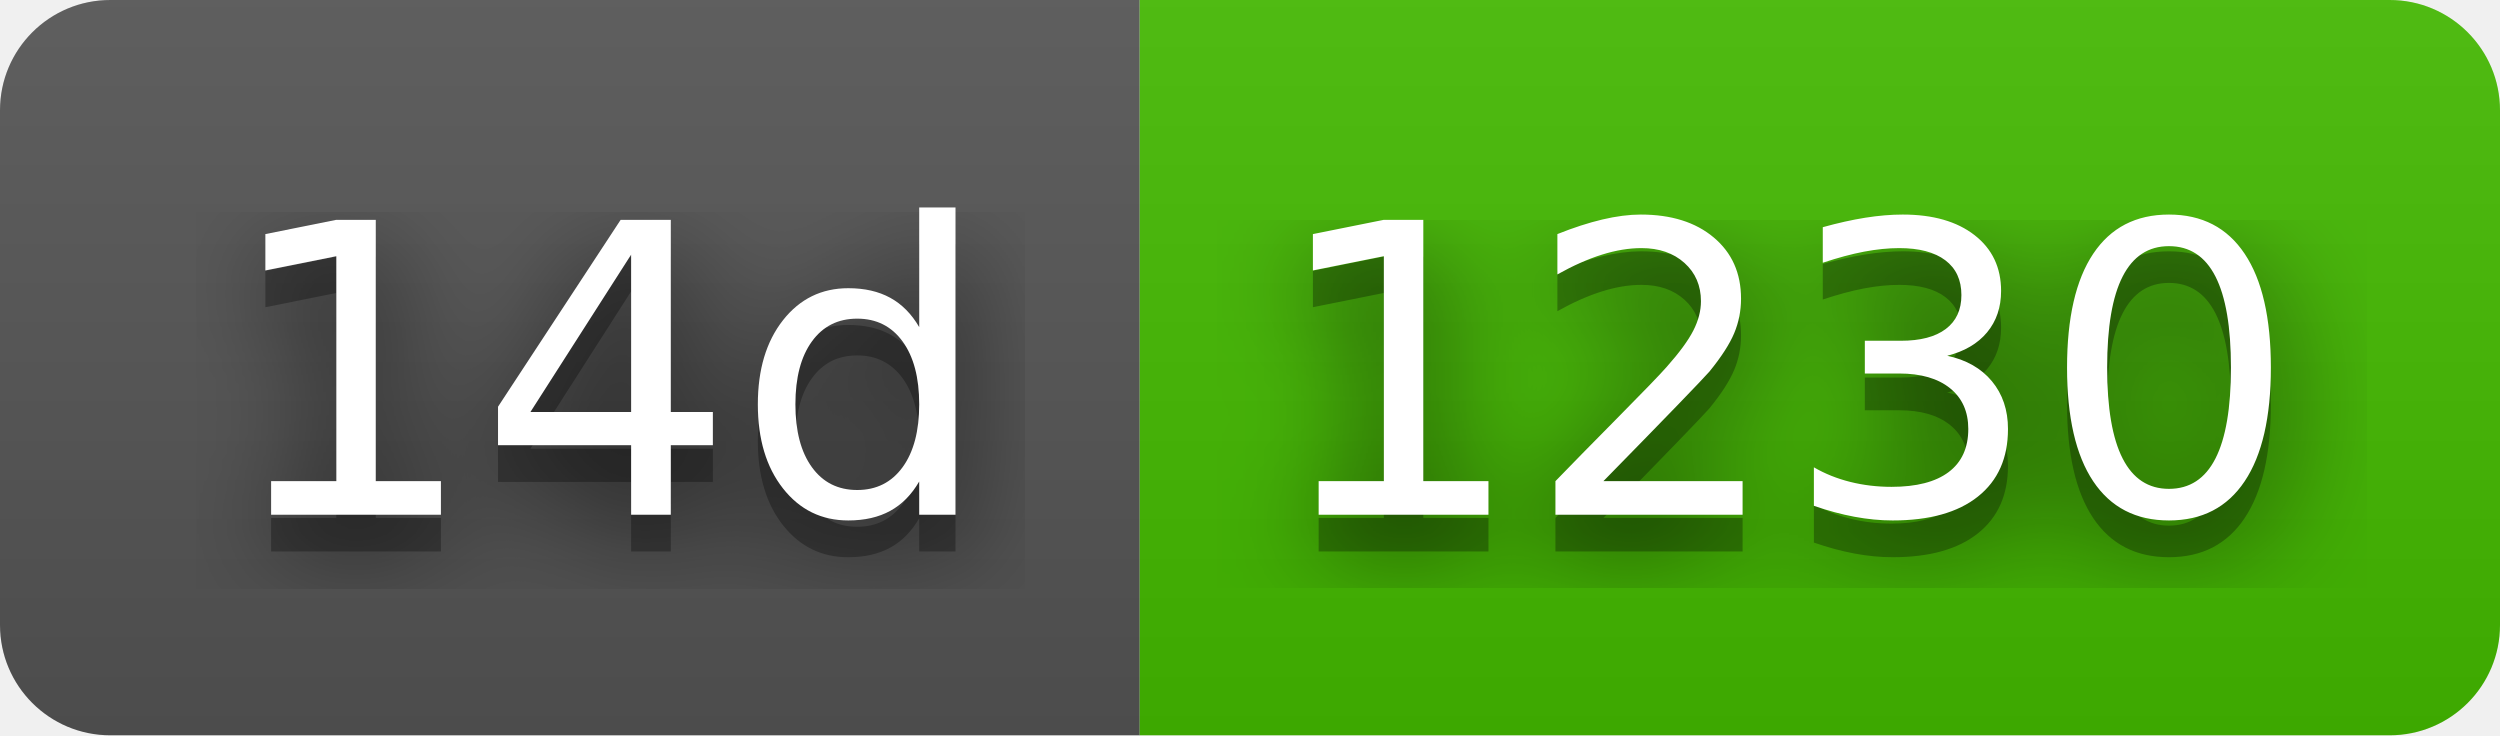
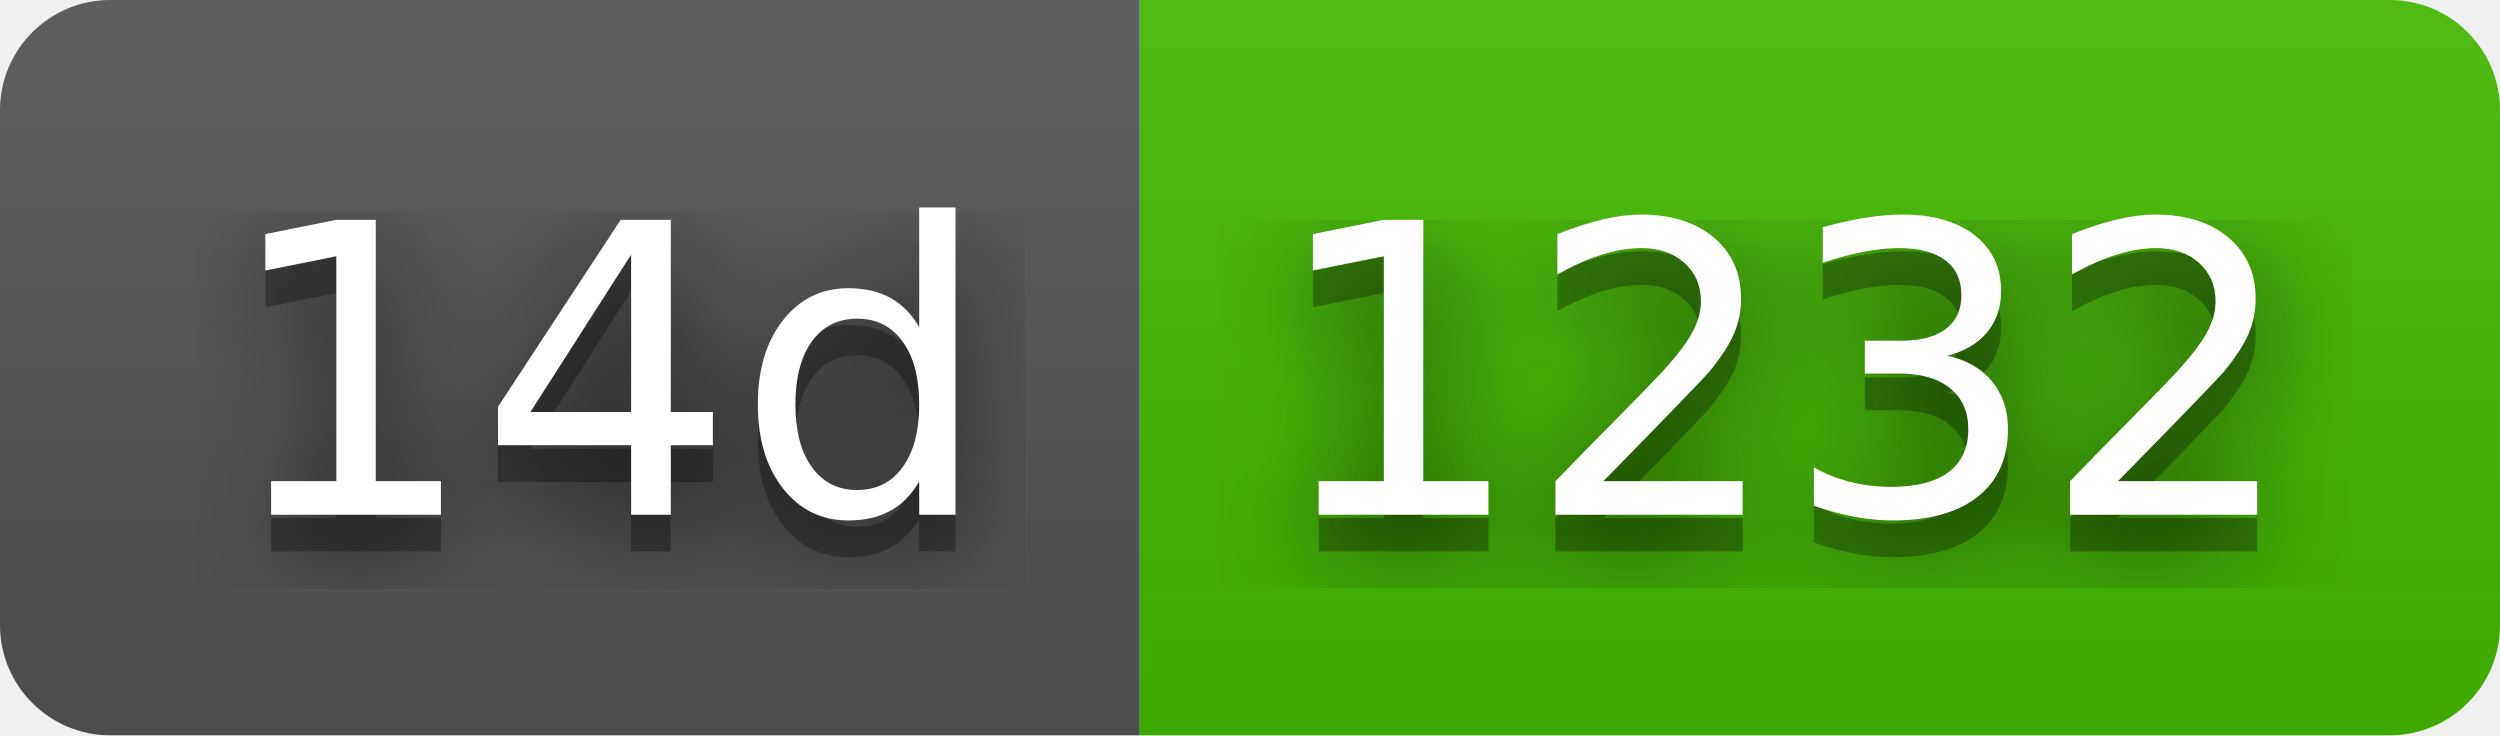
- <svg xmlns="http://www.w3.org/2000/svg" width="68" height="20" role="img" aria-label="14d: 1230">
+ <svg xmlns="http://www.w3.org/2000/svg" width="68" height="20" role="img" aria-label="14d: 1232">
  <filter id="blur">
    <feGaussianBlur stdDeviation="16" />
  </filter>
  <linearGradient id="s" x2="0" y2="100%">
    <stop offset="0" stop-color="#bbb" stop-opacity=".1" />
    <stop offset="1" stop-opacity=".1" />
  </linearGradient>
  <clipPath id="r">
    <rect width="68" height="20" rx="3" />
  </clipPath>
  <g clip-path="url(#r)">
    <rect width="31" height="20" fill="#555" />
    <rect x="31" width="37" height="20" fill="#4b0" />
    <rect width="68" height="20" fill="url(#s)" />
  </g>
  <g fill="#fff" text-anchor="middle" font-family="Verdana,Geneva,DejaVu Sans,sans-serif" text-rendering="geometricPrecision" font-size="110">
    <g transform="scale(.1)">
      <g aria-hidden="true" fill="#010101">
        <text x="165" y="150" fill-opacity=".8" filter="url(#blur)" textLength="210">14d</text>
        <text x="165" y="150" fill-opacity=".3" textLength="210">14d</text>
      </g>
      <text x="165" y="140" textLength="210">14d</text>
    </g>
    <g transform="scale(.1)">
      <g aria-hidden="true" fill="#010101">
-         <text x="485" y="150" fill-opacity=".8" filter="url(#blur)" textLength="270">1230</text>
-         <text x="485" y="150" fill-opacity=".3" textLength="270">1230</text>
+         <text x="485" y="150" fill-opacity=".8" filter="url(#blur)" textLength="270">1232</text>
+         <text x="485" y="150" fill-opacity=".3" textLength="270">1232</text>
      </g>
-       <text x="485" y="140" textLength="270">1230</text>
+       <text x="485" y="140" textLength="270">1232</text>
    </g>
  </g>
</svg>
